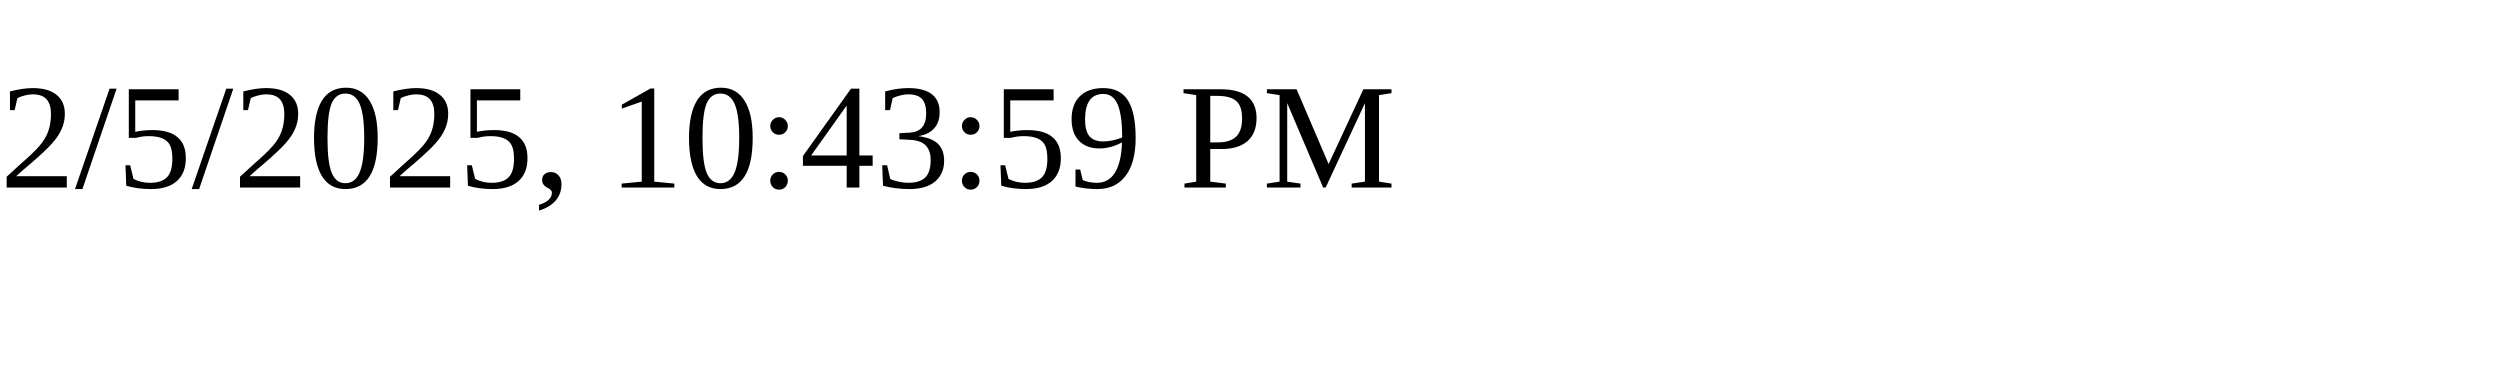
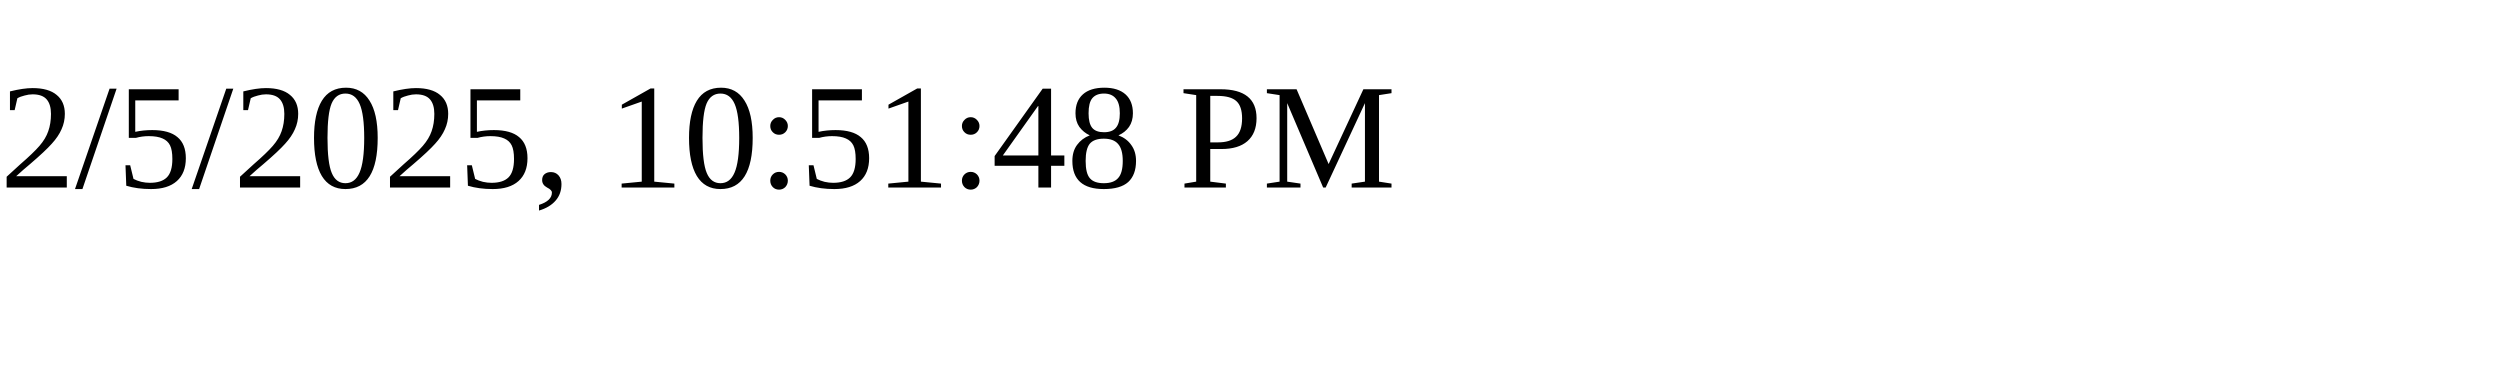
<svg xmlns="http://www.w3.org/2000/svg" height="30" width="200">
-   <text x="0" y="15">2/5/2025, 10:43:59 PM</text>
+   <text x="0" y="15">2/5/2025, 10:51:48 PM</text>
</svg>
